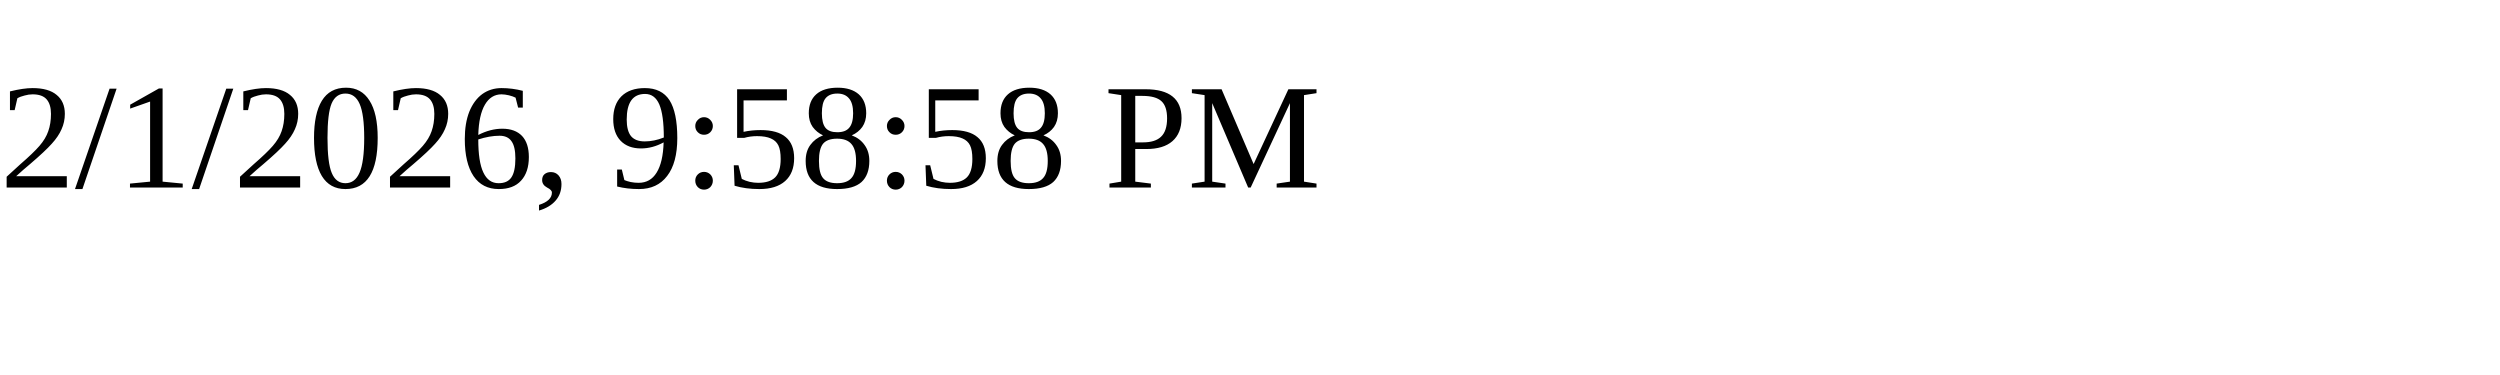
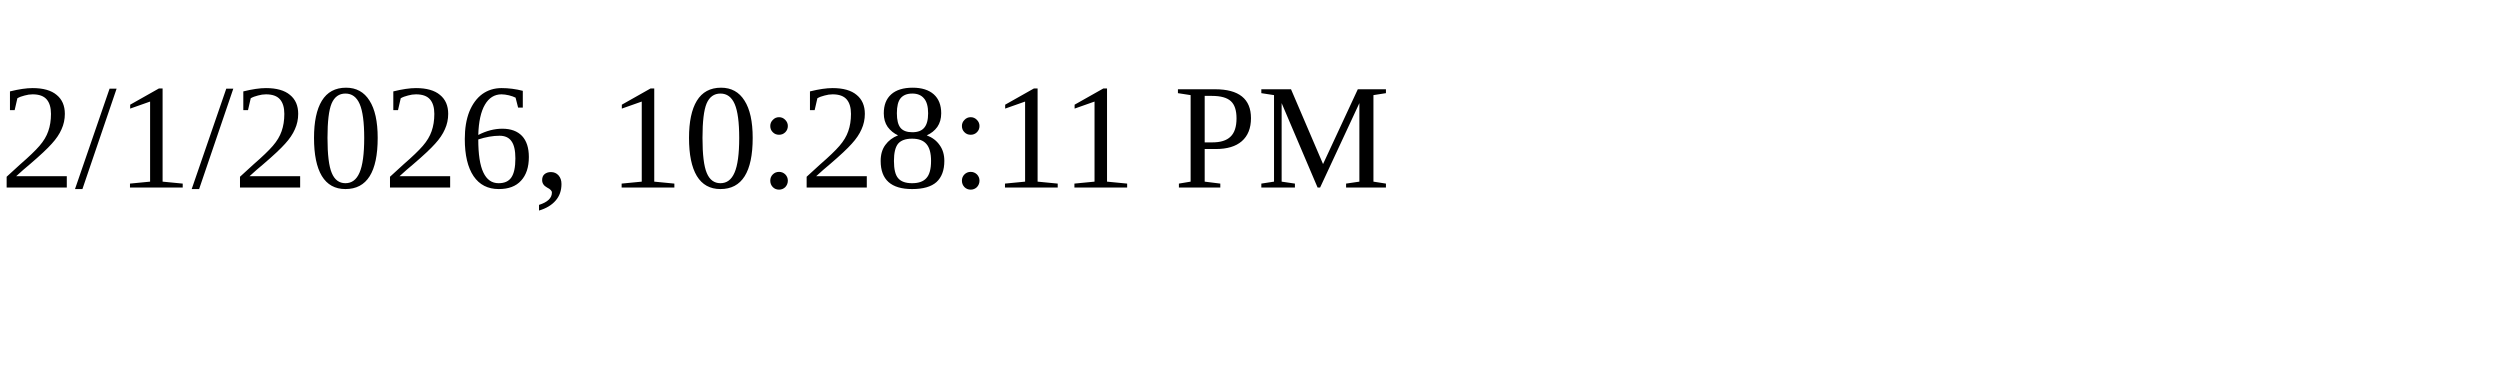
<svg xmlns="http://www.w3.org/2000/svg" height="30" width="200">
-   <text x="0" y="15">2/1/2026, 9:58:58 PM</text>
+   <text x="0" y="15">2/1/2026, 10:28:11 PM</text>
</svg>
